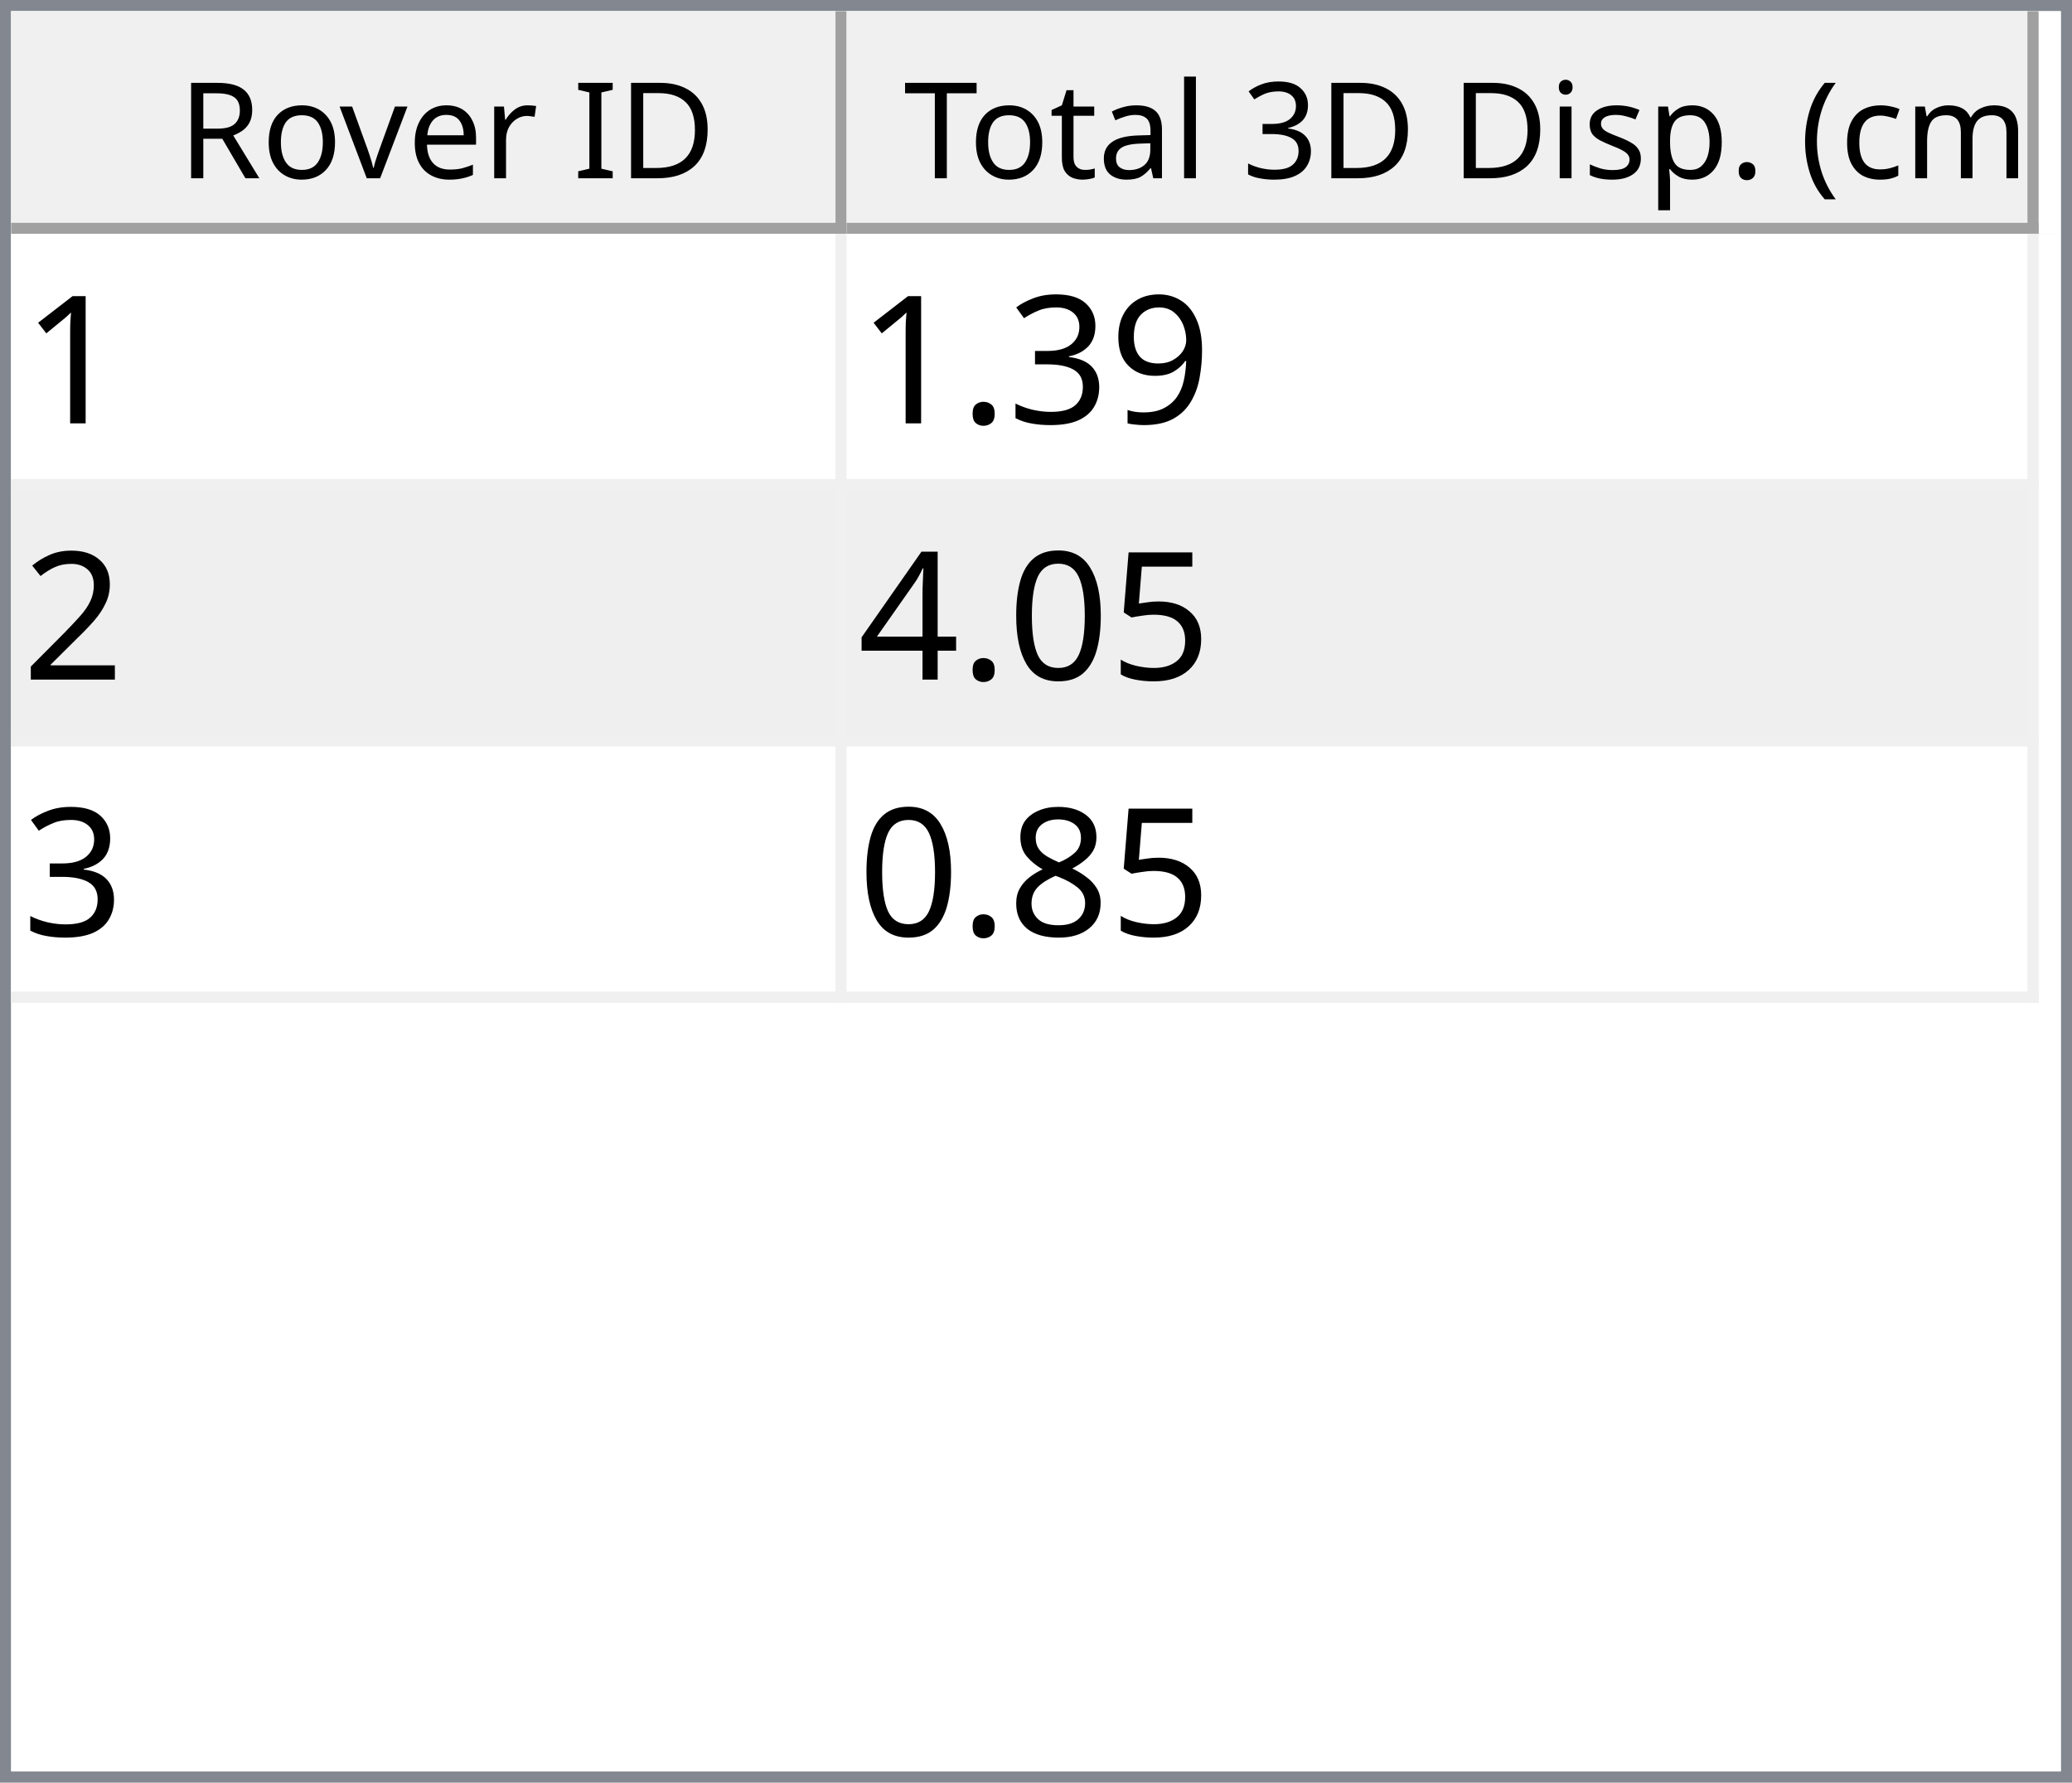
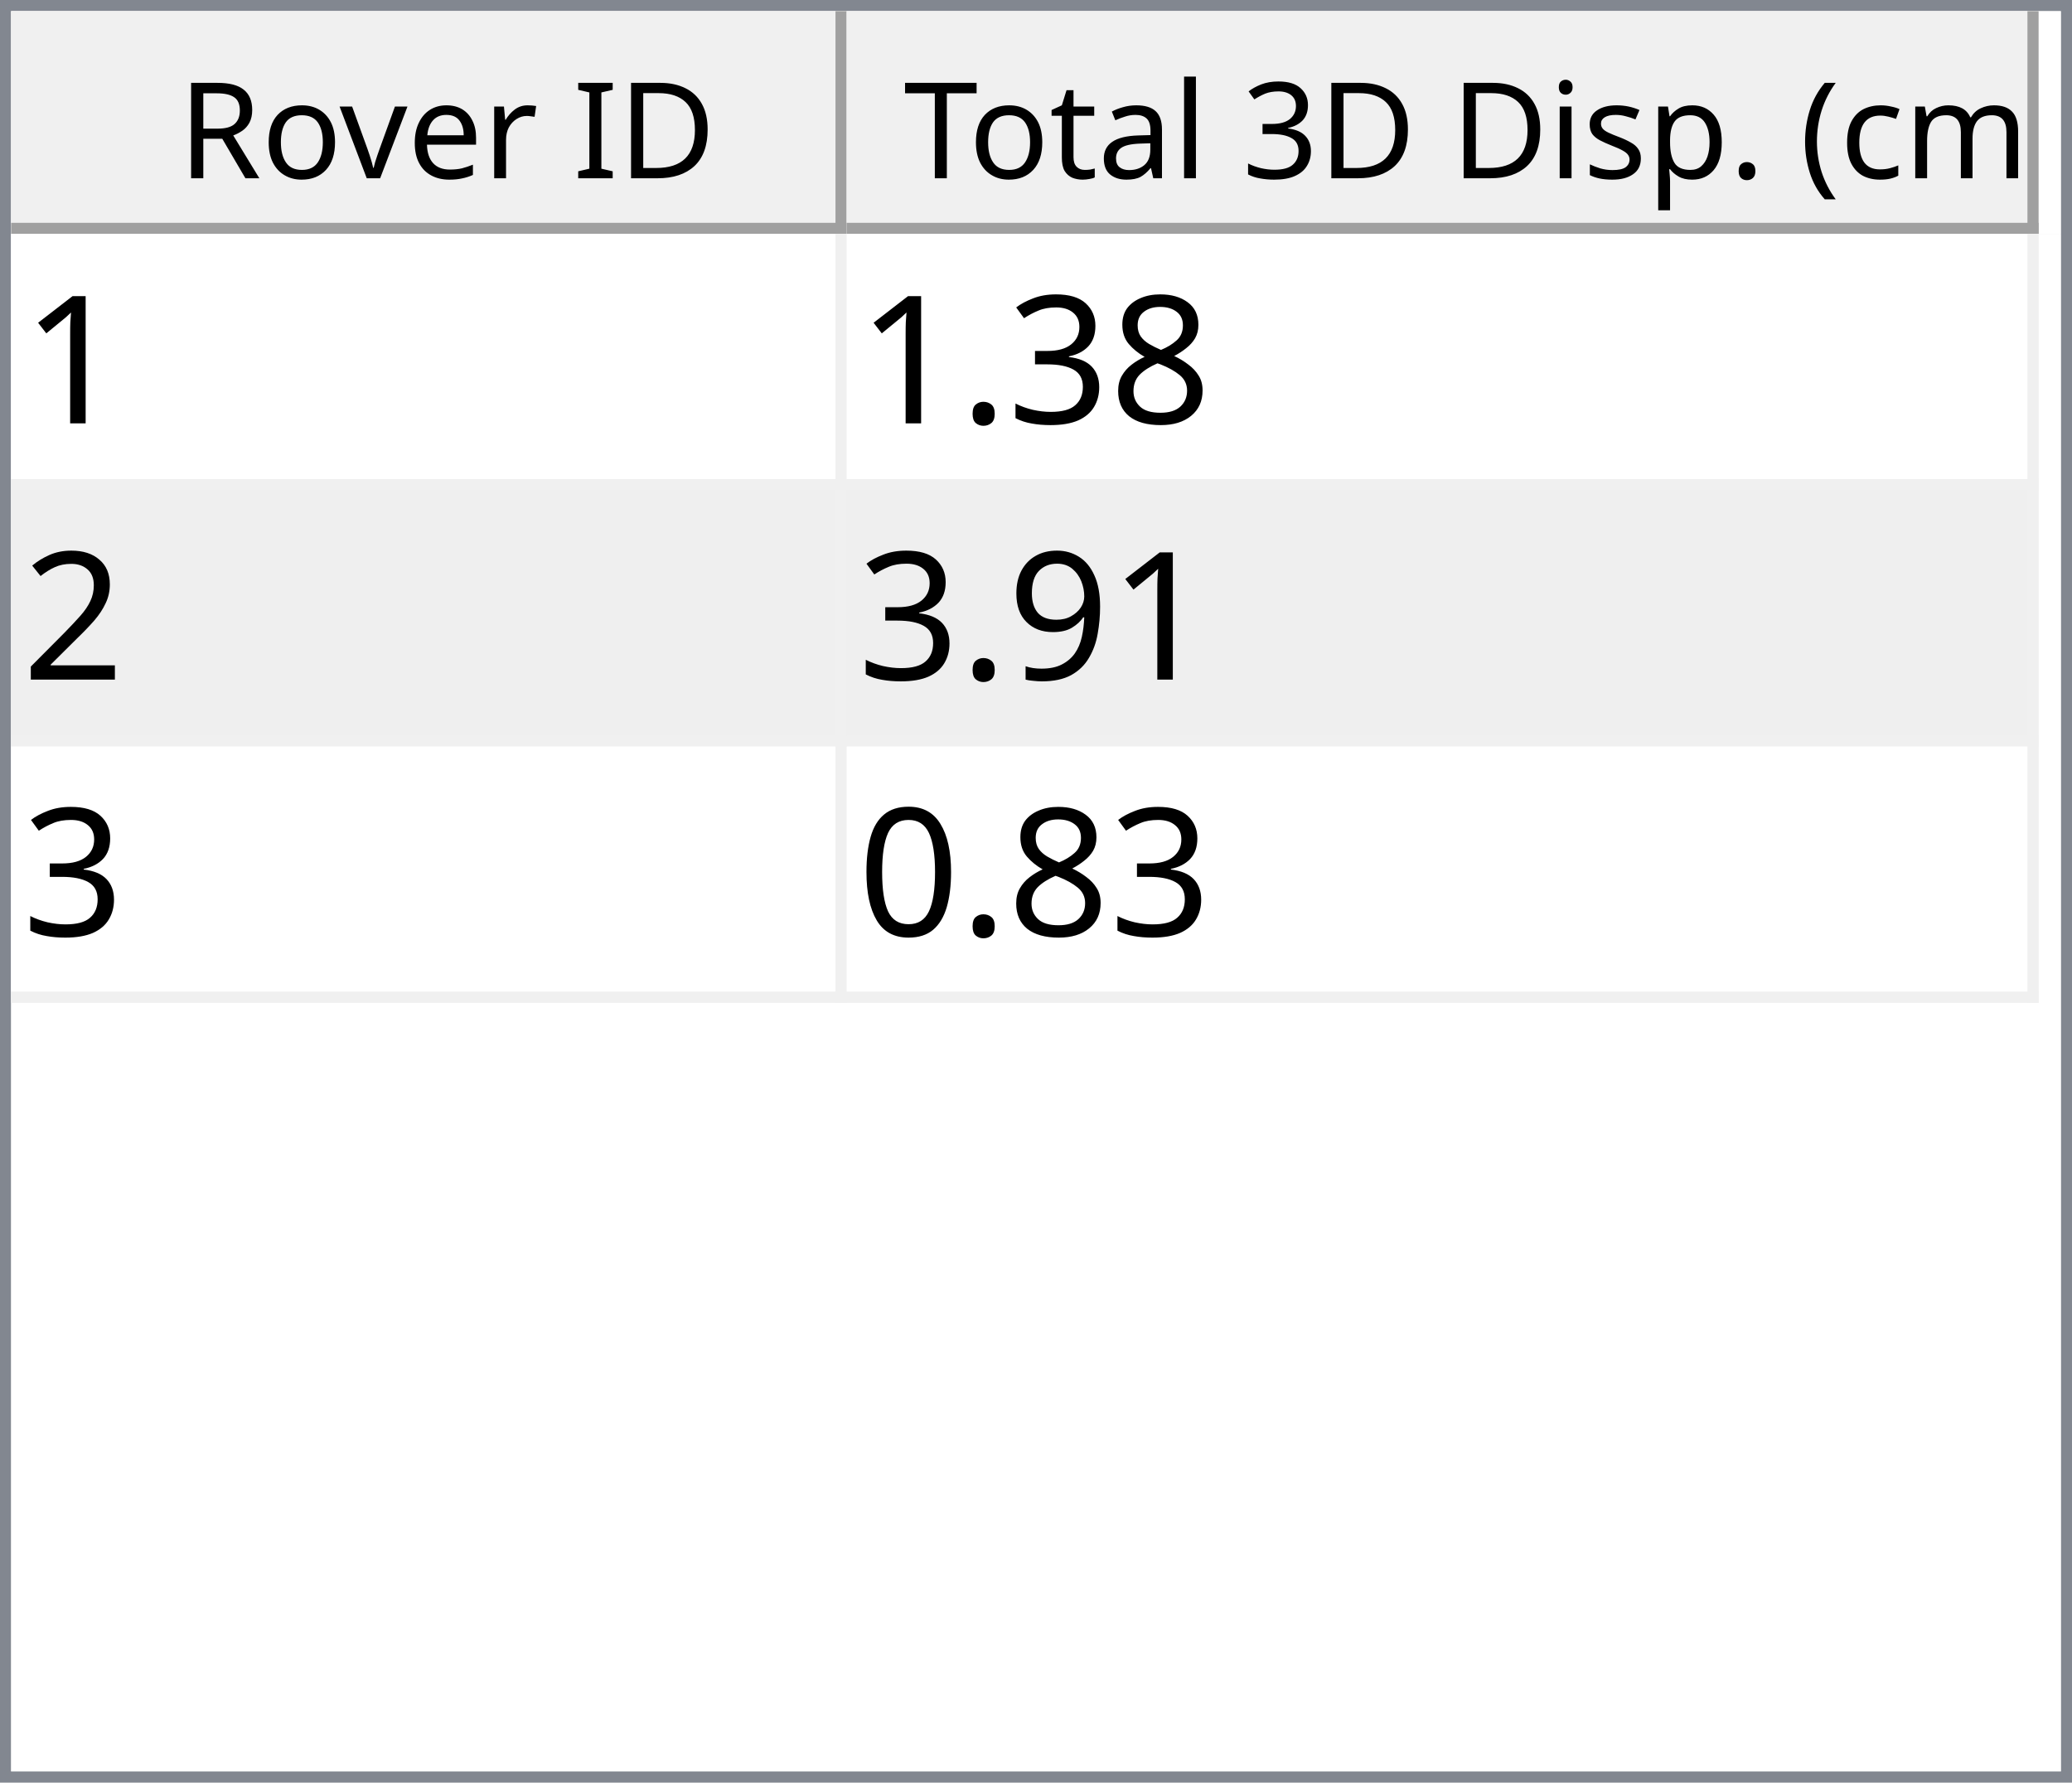
<svg xmlns="http://www.w3.org/2000/svg" style="fill-opacity:1; color-rendering:auto; color-interpolation:auto; text-rendering:auto; stroke:black; stroke-linecap:square; stroke-miterlimit:10; shape-rendering:auto; stroke-opacity:1; fill:black; stroke-dasharray:none; font-weight:normal; stroke-width:1; font-family:'Dialog'; font-style:normal; stroke-linejoin:miter; font-size:12px; stroke-dashoffset:0; image-rendering:auto;" width="186" height="160">
  <defs id="genericDefs" />
  <g>
    <defs id="defs1">
      <clipPath clipPathUnits="userSpaceOnUse" id="clipPath1">
        <path d="M0 0 L186 0 L186 160 L0 160 L0 0 Z" />
      </clipPath>
      <clipPath clipPathUnits="userSpaceOnUse" id="clipPath2">
        <path d="M0 0 L0 160 L186 160 L186 0 Z" />
      </clipPath>
      <clipPath clipPathUnits="userSpaceOnUse" id="clipPath3">
        <path d="M0 0 L0 20 L184 20 L184 0 Z" />
      </clipPath>
      <clipPath clipPathUnits="userSpaceOnUse" id="clipPath4">
        <path d="M0 0 L0 20 L75 20 L75 0 Z" />
      </clipPath>
      <clipPath clipPathUnits="userSpaceOnUse" id="clipPath5">
        <path d="M1 1 L1 19 L74 19 L74 1 Z" />
      </clipPath>
      <clipPath clipPathUnits="userSpaceOnUse" id="clipPath6">
        <path d="M0 0 L0 18 L73 18 L73 0 Z" />
      </clipPath>
      <clipPath clipPathUnits="userSpaceOnUse" id="clipPath7">
        <path d="M-0.5 -0.5 L-0.5 19.5 L74.5 19.5 L74.5 -0.5 Z" />
      </clipPath>
      <clipPath clipPathUnits="userSpaceOnUse" id="clipPath8">
        <path d="M0 0 L0 20 L107 20 L107 0 Z" />
      </clipPath>
      <clipPath clipPathUnits="userSpaceOnUse" id="clipPath9">
        <path d="M1 1 L1 19 L106 19 L106 1 Z" />
      </clipPath>
      <clipPath clipPathUnits="userSpaceOnUse" id="clipPath10">
        <path d="M0 0 L0 18 L105 18 L105 0 Z" />
      </clipPath>
      <clipPath clipPathUnits="userSpaceOnUse" id="clipPath11">
        <path d="M-0.5 -0.5 L-0.5 19.5 L106.5 19.5 L106.5 -0.5 Z" />
      </clipPath>
      <clipPath clipPathUnits="userSpaceOnUse" id="clipPath12">
        <path d="M0 0 L0 138 L184 138 L184 0 Z" />
      </clipPath>
      <clipPath clipPathUnits="userSpaceOnUse" id="clipPath13">
        <path d="M0 0 L0 69 L182 69 L182 0 Z" />
      </clipPath>
      <clipPath clipPathUnits="userSpaceOnUse" id="clipPath14">
        <path d="M-0.5 -0.5 L-0.5 68.5 L181.5 68.5 L181.5 -0.5 Z" />
      </clipPath>
      <clipPath clipPathUnits="userSpaceOnUse" id="clipPath15">
        <path d="M0 0 L0 22 L74 22 L74 0 Z" />
      </clipPath>
      <clipPath clipPathUnits="userSpaceOnUse" id="clipPath16">
        <path d="M0 0 L0 22 L106 22 L106 0 Z" />
      </clipPath>
      <font horiz-adv-x="64.551" id="font1">
        <font-face ascent="107.91" descent="25.098" units-per-em="100" style="font-style:normal; font-family:Segoe UI; font-weight:normal;" />
        <missing-glyph horiz-adv-x="64.551" d="M8.109 0 L8.109 68.266 L56.453 68.266 L56.453 0 L8.109 0 ZM15.328 7.234 L49.219 7.234 L49.219 61.031 L15.328 61.031 L15.328 7.234 Z" />
        <glyph unicode="D" horiz-adv-x="70.117" d="M9.188 0 L9.188 70.016 L28.516 70.016 Q65.531 70.016 65.531 35.891 Q65.531 19.672 55.25 9.836 Q44.969 0 27.734 0 L9.188 0 ZM17.391 62.594 L17.391 7.422 L27.828 7.422 Q41.609 7.422 49.273 14.797 Q56.938 22.172 56.938 35.688 Q56.938 62.594 28.328 62.594 L17.391 62.594 Z" />
        <glyph unicode="I" horiz-adv-x="26.611" d="M17.391 0 L9.188 0 L9.188 70.016 L17.391 70.016 L17.391 0 Z" />
        <glyph unicode=" " horiz-adv-x="27.393" d="" />
        <glyph unicode="r" horiz-adv-x="34.766" d="M34.188 41.891 Q32.078 43.5 28.125 43.5 Q23 43.5 19.555 38.672 Q16.109 33.844 16.109 25.484 L16.109 0 L8.109 0 L8.109 50 L16.109 50 L16.109 39.703 L16.312 39.703 Q18.016 44.969 21.531 47.922 Q25.047 50.875 29.391 50.875 Q32.516 50.875 34.188 50.203 L34.188 41.891 Z" />
        <glyph unicode="e" horiz-adv-x="52.295" d="M48.297 23 L12.984 23 Q13.188 14.656 17.484 10.109 Q21.781 5.562 29.297 5.562 Q37.75 5.562 44.828 11.141 L44.828 3.609 Q38.234 -1.172 27.391 -1.172 Q16.797 -1.172 10.742 5.641 Q4.688 12.453 4.688 24.812 Q4.688 36.469 11.305 43.82 Q17.922 51.172 27.734 51.172 Q37.547 51.172 42.922 44.828 Q48.297 38.484 48.297 27.203 L48.297 23 ZM40.094 29.781 Q40.047 36.719 36.75 40.578 Q33.453 44.438 27.594 44.438 Q21.922 44.438 17.969 40.383 Q14.016 36.328 13.094 29.781 L40.094 29.781 Z" />
        <glyph unicode="v" horiz-adv-x="47.9" d="M47.406 50 L27.484 0 L19.625 0 L0.688 50 L9.469 50 L22.172 13.672 Q23.578 9.672 23.922 6.688 L24.125 6.688 Q24.609 10.453 25.688 13.484 L38.969 50 L47.406 50 Z" />
        <glyph unicode="o" horiz-adv-x="58.594" d="M29 -1.172 Q17.922 -1.172 11.305 5.836 Q4.688 12.844 4.688 24.422 Q4.688 37.016 11.57 44.094 Q18.453 51.172 30.172 51.172 Q41.359 51.172 47.633 44.289 Q53.906 37.406 53.906 25.203 Q53.906 13.234 47.141 6.031 Q40.375 -1.172 29 -1.172 ZM29.594 44.438 Q21.875 44.438 17.383 39.188 Q12.891 33.938 12.891 24.703 Q12.891 15.828 17.43 10.695 Q21.969 5.562 29.594 5.562 Q37.359 5.562 41.531 10.594 Q45.703 15.625 45.703 24.906 Q45.703 34.281 41.531 39.359 Q37.359 44.438 29.594 44.438 Z" />
        <glyph unicode="R" horiz-adv-x="59.814" d="M59.375 0 L49.609 0 L37.891 19.625 Q36.281 22.359 34.766 24.289 Q33.25 26.219 31.664 27.438 Q30.078 28.656 28.25 29.219 Q26.422 29.781 24.125 29.781 L17.391 29.781 L17.391 0 L9.188 0 L9.188 70.016 L30.078 70.016 Q34.672 70.016 38.555 68.867 Q42.438 67.719 45.289 65.375 Q48.141 63.031 49.758 59.547 Q51.375 56.062 51.375 51.375 Q51.375 47.703 50.273 44.656 Q49.172 41.609 47.148 39.211 Q45.125 36.812 42.266 35.133 Q39.406 33.453 35.844 32.516 L35.844 32.328 Q37.594 31.547 38.891 30.547 Q40.188 29.547 41.359 28.18 Q42.531 26.812 43.68 25.078 Q44.828 23.344 46.234 21.047 L59.375 0 ZM17.391 62.594 L17.391 37.203 L28.516 37.203 Q31.594 37.203 34.203 38.133 Q36.812 39.062 38.719 40.797 Q40.625 42.531 41.703 45.047 Q42.781 47.562 42.781 50.688 Q42.781 56.297 39.141 59.445 Q35.5 62.594 28.609 62.594 L17.391 62.594 Z" />
        <glyph unicode=")" horiz-adv-x="30.176" d="M8.297 -15.922 L1.172 -15.922 Q16.406 2.344 16.406 26.812 Q16.406 51.469 1.078 70.016 L8.297 70.016 Q23.531 52.156 23.531 26.703 Q23.531 1.375 8.297 -15.922 Z" />
        <glyph unicode="m" horiz-adv-x="86.133" d="M79.109 0 L71.094 0 L71.094 28.719 Q71.094 37.016 68.531 40.727 Q65.969 44.438 59.906 44.438 Q54.781 44.438 51.195 39.75 Q47.609 35.062 47.609 28.516 L47.609 0 L39.594 0 L39.594 29.688 Q39.594 44.438 28.219 44.438 Q22.953 44.438 19.531 40.016 Q16.109 35.594 16.109 28.516 L16.109 0 L8.109 0 L8.109 50 L16.109 50 L16.109 42.094 L16.312 42.094 Q21.625 51.172 31.844 51.172 Q36.969 51.172 40.773 48.312 Q44.578 45.453 46 40.828 Q51.562 51.172 62.594 51.172 Q79.109 51.172 79.109 30.812 L79.109 0 Z" />
        <glyph unicode="c" horiz-adv-x="46.191" d="M42.188 2.297 Q36.422 -1.172 28.516 -1.172 Q17.828 -1.172 11.258 5.789 Q4.688 12.75 4.688 23.828 Q4.688 36.188 11.766 43.68 Q18.844 51.172 30.672 51.172 Q37.25 51.172 42.281 48.734 L42.281 40.531 Q36.719 44.438 30.375 44.438 Q22.703 44.438 17.797 38.945 Q12.891 33.453 12.891 24.516 Q12.891 15.719 17.508 10.641 Q22.125 5.562 29.891 5.562 Q36.422 5.562 42.188 9.906 L42.188 2.297 Z" />
        <glyph unicode="(" horiz-adv-x="30.176" d="M29.109 -15.922 L21.969 -15.922 Q6.844 1.375 6.844 26.703 Q6.844 52.156 21.969 70.016 L29.203 70.016 Q13.875 51.469 13.875 26.812 Q13.875 2.344 29.109 -15.922 Z" />
        <glyph unicode="." horiz-adv-x="21.68" d="M10.891 -1.078 Q8.641 -1.078 7.055 0.539 Q5.469 2.156 5.469 4.391 Q5.469 6.641 7.055 8.273 Q8.641 9.906 10.891 9.906 Q13.188 9.906 14.797 8.273 Q16.406 6.641 16.406 4.391 Q16.406 2.156 14.797 0.539 Q13.188 -1.078 10.891 -1.078 Z" />
        <glyph unicode="p" horiz-adv-x="58.789" d="M16.312 7.234 L16.109 7.234 L16.109 -23 L8.109 -23 L8.109 50 L16.109 50 L16.109 41.219 L16.312 41.219 Q22.219 51.172 33.594 51.172 Q43.266 51.172 48.688 44.461 Q54.109 37.75 54.109 26.469 Q54.109 13.922 48 6.375 Q41.891 -1.172 31.297 -1.172 Q21.578 -1.172 16.312 7.234 ZM16.109 27.391 L16.109 20.406 Q16.109 14.203 20.141 9.883 Q24.172 5.562 30.375 5.562 Q37.641 5.562 41.773 11.133 Q45.906 16.703 45.906 26.609 Q45.906 34.969 42.047 39.703 Q38.188 44.438 31.594 44.438 Q24.609 44.438 20.359 39.578 Q16.109 34.719 16.109 27.391 Z" />
        <glyph unicode="s" horiz-adv-x="42.432" d="M5.078 1.812 L5.078 10.406 Q11.625 5.562 19.484 5.562 Q30.031 5.562 30.031 12.594 Q30.031 14.594 29.125 15.992 Q28.219 17.391 26.68 18.461 Q25.141 19.531 23.07 20.383 Q21 21.234 18.609 22.172 Q15.281 23.484 12.766 24.828 Q10.25 26.172 8.57 27.859 Q6.891 29.547 6.031 31.695 Q5.172 33.844 5.172 36.719 Q5.172 40.234 6.789 42.945 Q8.406 45.656 11.086 47.484 Q13.766 49.312 17.211 50.242 Q20.656 51.172 24.312 51.172 Q30.812 51.172 35.938 48.922 L35.938 40.828 Q30.422 44.438 23.25 44.438 Q21 44.438 19.195 43.922 Q17.391 43.406 16.094 42.477 Q14.797 41.547 14.086 40.258 Q13.375 38.969 13.375 37.406 Q13.375 35.453 14.086 34.133 Q14.797 32.812 16.164 31.789 Q17.531 30.766 19.484 29.938 Q21.438 29.109 23.922 28.125 Q27.25 26.859 29.883 25.516 Q32.516 24.172 34.375 22.484 Q36.234 20.797 37.234 18.602 Q38.234 16.406 38.234 13.375 Q38.234 9.672 36.602 6.938 Q34.969 4.203 32.234 2.398 Q29.5 0.594 25.93 -0.289 Q22.359 -1.172 18.453 -1.172 Q10.75 -1.172 5.078 1.812 Z" />
        <glyph unicode="i" horiz-adv-x="24.219" d="M12.203 62.703 Q10.062 62.703 8.547 64.164 Q7.031 65.625 7.031 67.875 Q7.031 70.125 8.547 71.609 Q10.062 73.094 12.203 73.094 Q14.406 73.094 15.945 71.609 Q17.484 70.125 17.484 67.875 Q17.484 65.719 15.945 64.211 Q14.406 62.703 12.203 62.703 ZM16.109 0 L8.109 0 L8.109 50 L16.109 50 L16.109 0 Z" />
        <glyph unicode="3" horiz-adv-x="53.906" d="M46.531 19.828 Q46.531 15.094 44.75 11.211 Q42.969 7.328 39.719 4.57 Q36.469 1.812 31.93 0.297 Q27.391 -1.219 21.922 -1.219 Q11.922 -1.219 6 2.594 L6 11.188 Q13.094 5.609 22.219 5.609 Q25.875 5.609 28.828 6.539 Q31.781 7.469 33.906 9.227 Q36.031 10.984 37.18 13.477 Q38.328 15.969 38.328 19.094 Q38.328 32.812 18.797 32.812 L12.984 32.812 L12.984 39.594 L18.5 39.594 Q35.797 39.594 35.797 52.484 Q35.797 64.406 22.609 64.406 Q15.188 64.406 8.688 59.422 L8.688 67.188 Q15.375 71.188 24.609 71.188 Q29 71.188 32.57 69.969 Q36.141 68.75 38.68 66.555 Q41.219 64.359 42.609 61.281 Q44 58.203 44 54.5 Q44 40.672 30.031 36.719 L30.031 36.531 Q33.594 36.141 36.625 34.797 Q39.656 33.453 41.852 31.305 Q44.047 29.156 45.289 26.25 Q46.531 23.344 46.531 19.828 Z" />
        <glyph unicode="l" horiz-adv-x="24.219" d="M16.109 0 L8.109 0 L8.109 74.031 L16.109 74.031 L16.109 0 Z" />
        <glyph unicode="a" horiz-adv-x="50.879" d="M43.891 0 L35.891 0 L35.891 7.812 L35.688 7.812 Q30.469 -1.172 20.312 -1.172 Q12.844 -1.172 8.617 2.781 Q4.391 6.734 4.391 13.281 Q4.391 27.297 20.906 29.594 L35.891 31.688 Q35.891 44.438 25.594 44.438 Q16.547 44.438 9.281 38.281 L9.281 46.484 Q16.656 51.172 26.266 51.172 Q43.891 51.172 43.891 32.516 L43.891 0 ZM35.891 25.297 L23.828 23.641 Q18.266 22.859 15.43 20.875 Q12.594 18.891 12.594 13.875 Q12.594 10.203 15.211 7.883 Q17.828 5.562 22.172 5.562 Q28.125 5.562 32.008 9.742 Q35.891 13.922 35.891 20.312 L35.891 25.297 Z" />
        <glyph unicode="t" horiz-adv-x="33.887" d="M31.297 0.484 Q28.469 -1.078 23.828 -1.078 Q10.688 -1.078 10.688 13.578 L10.688 43.172 L2.094 43.172 L2.094 50 L10.688 50 L10.688 62.203 L18.703 64.797 L18.703 50 L31.297 50 L31.297 43.172 L18.703 43.172 L18.703 14.984 Q18.703 9.969 20.414 7.82 Q22.125 5.672 26.078 5.672 Q29.109 5.672 31.297 7.328 L31.297 0.484 Z" />
        <glyph unicode="T" horiz-adv-x="52.393" d="M50.594 62.594 L30.375 62.594 L30.375 0 L22.172 0 L22.172 62.594 L2 62.594 L2 70.016 L50.594 70.016 L50.594 62.594 Z" />
      </font>
      <font horiz-adv-x="75.0" id="font2">
        <font-face ascent="100.537" descent="21.973" units-per-em="100" style="font-style:normal; font-family:sans-serif; font-weight:normal;" />
        <missing-glyph horiz-adv-x="75.0" d="M12.5 0 L12.5 62.5 L62.5 62.5 L62.5 0 L12.5 0 ZM14.062 1.562 L60.938 1.562 L60.938 60.938 L14.062 60.938 L14.062 1.562 Z" />
        <glyph unicode="1" horiz-adv-x="55.615" d="M37.25 0 L28.469 0 L28.469 56 Q25.297 52.984 20.141 49.953 Q14.984 46.922 10.891 45.406 L10.891 53.906 Q18.266 57.375 23.781 62.305 Q29.297 67.234 31.594 71.875 L37.25 71.875 L37.25 0 Z" />
-         <glyph unicode="9" horiz-adv-x="55.615" d="M5.469 16.547 L13.922 17.328 Q14.984 11.375 18.016 8.688 Q21.047 6 25.781 6 Q29.828 6 32.883 7.859 Q35.938 9.719 37.891 12.82 Q39.844 15.922 41.164 21.195 Q42.484 26.469 42.484 31.938 Q42.484 32.516 42.438 33.688 Q39.797 29.5 35.234 26.883 Q30.672 24.266 25.344 24.266 Q16.453 24.266 10.305 30.711 Q4.156 37.156 4.156 47.703 Q4.156 58.594 10.578 65.234 Q17 71.875 26.656 71.875 Q33.641 71.875 39.43 68.117 Q45.219 64.359 48.219 57.398 Q51.219 50.438 51.219 37.25 Q51.219 23.531 48.242 15.406 Q45.266 7.281 39.383 3.031 Q33.5 -1.219 25.594 -1.219 Q17.188 -1.219 11.867 3.445 Q6.547 8.109 5.469 16.547 ZM41.453 48.141 Q41.453 55.719 37.43 60.156 Q33.406 64.594 27.734 64.594 Q21.875 64.594 17.531 59.812 Q13.188 55.031 13.188 47.406 Q13.188 40.578 17.312 36.305 Q21.438 32.031 27.484 32.031 Q33.594 32.031 37.523 36.305 Q41.453 40.578 41.453 48.141 Z" />
+         <glyph unicode="8" horiz-adv-x="55.615" d="M17.672 38.812 Q12.203 40.828 9.57 44.539 Q6.938 48.25 6.938 53.422 Q6.938 61.234 12.555 66.555 Q18.172 71.875 27.484 71.875 Q36.859 71.875 42.578 66.43 Q48.297 60.984 48.297 53.172 Q48.297 48.188 45.68 44.508 Q43.062 40.828 37.75 38.812 Q44.344 36.672 47.781 31.883 Q51.219 27.094 51.219 20.453 Q51.219 11.281 44.727 5.031 Q38.234 -1.219 27.641 -1.219 Q17.047 -1.219 10.547 5.055 Q4.047 11.328 4.047 20.703 Q4.047 27.688 7.594 32.398 Q11.141 37.109 17.672 38.812 ZM15.922 53.719 Q15.922 48.641 19.195 45.414 Q22.469 42.188 27.688 42.188 Q32.766 42.188 36.016 45.383 Q39.266 48.578 39.266 53.219 Q39.266 58.062 35.914 61.359 Q32.562 64.656 27.594 64.656 Q22.562 64.656 19.242 61.43 Q15.922 58.203 15.922 53.719 ZM13.094 20.656 Q13.094 16.891 14.875 13.375 Q16.656 9.859 20.172 7.93 Q23.688 6 27.734 6 Q34.031 6 38.133 10.055 Q42.234 14.109 42.234 20.359 Q42.234 26.703 38.016 30.859 Q33.797 35.016 27.438 35.016 Q21.234 35.016 17.164 30.914 Q13.094 26.812 13.094 20.656 Z" />
        <glyph unicode="3" horiz-adv-x="55.615" d="M4.203 18.891 L12.984 20.062 Q14.5 12.594 18.141 9.297 Q21.781 6 27 6 Q33.203 6 37.477 10.297 Q41.75 14.594 41.75 20.953 Q41.75 27 37.797 30.93 Q33.844 34.859 27.734 34.859 Q25.25 34.859 21.531 33.891 L22.516 41.609 Q23.391 41.5 23.922 41.5 Q29.547 41.5 34.039 44.43 Q38.531 47.359 38.531 53.469 Q38.531 58.297 35.258 61.477 Q31.984 64.656 26.812 64.656 Q21.688 64.656 18.266 61.43 Q14.844 58.203 13.875 51.766 L5.078 53.328 Q6.688 62.156 12.398 67.016 Q18.109 71.875 26.609 71.875 Q32.469 71.875 37.398 69.359 Q42.328 66.844 44.945 62.5 Q47.562 58.156 47.562 53.266 Q47.562 48.641 45.07 44.828 Q42.578 41.016 37.703 38.766 Q44.047 37.312 47.562 32.695 Q51.078 28.078 51.078 21.141 Q51.078 11.766 44.242 5.25 Q37.406 -1.266 26.953 -1.266 Q17.531 -1.266 11.305 4.352 Q5.078 9.969 4.203 18.891 Z" />
        <glyph unicode="." horiz-adv-x="27.783" d="M9.078 0 L9.078 10.016 L19.094 10.016 L19.094 0 L9.078 0 Z" />
        <glyph unicode="2" horiz-adv-x="55.615" d="M50.344 8.453 L50.344 0 L3.031 0 Q2.938 3.172 4.047 6.109 Q5.859 10.938 9.836 15.625 Q13.812 20.312 21.344 26.469 Q33.016 36.031 37.117 41.625 Q41.219 47.219 41.219 52.203 Q41.219 57.422 37.477 61.008 Q33.734 64.594 27.734 64.594 Q21.391 64.594 17.578 60.789 Q13.766 56.984 13.719 50.25 L4.688 51.172 Q5.609 61.281 11.664 66.578 Q17.719 71.875 27.938 71.875 Q38.234 71.875 44.242 66.164 Q50.25 60.453 50.25 52 Q50.25 47.703 48.492 43.555 Q46.734 39.406 42.656 34.812 Q38.578 30.219 29.109 22.219 Q21.188 15.578 18.945 13.211 Q16.703 10.844 15.234 8.453 L50.344 8.453 Z" />
-         <glyph unicode="5" horiz-adv-x="55.615" d="M4.156 18.75 L13.375 19.531 Q14.406 12.797 18.141 9.398 Q21.875 6 27.156 6 Q33.5 6 37.891 10.789 Q42.281 15.578 42.281 23.484 Q42.281 31 38.062 35.352 Q33.844 39.703 27 39.703 Q22.75 39.703 19.336 37.773 Q15.922 35.844 13.969 32.766 L5.719 33.844 L12.641 70.609 L48.25 70.609 L48.25 62.203 L19.672 62.203 L15.828 42.969 Q22.266 47.469 29.344 47.469 Q38.719 47.469 45.164 40.969 Q51.609 34.469 51.609 24.266 Q51.609 14.547 45.953 7.469 Q39.062 -1.219 27.156 -1.219 Q17.391 -1.219 11.211 4.25 Q5.031 9.719 4.156 18.75 Z" />
+         <glyph unicode="9" horiz-adv-x="55.615" d="M5.469 16.547 L13.922 17.328 Q14.984 11.375 18.016 8.688 Q21.047 6 25.781 6 Q29.828 6 32.883 7.859 Q35.938 9.719 37.891 12.82 Q39.844 15.922 41.164 21.195 Q42.484 26.469 42.484 31.938 Q42.484 32.516 42.438 33.688 Q39.797 29.5 35.234 26.883 Q30.672 24.266 25.344 24.266 Q16.453 24.266 10.305 30.711 Q4.156 37.156 4.156 47.703 Q4.156 58.594 10.578 65.234 Q17 71.875 26.656 71.875 Q33.641 71.875 39.43 68.117 Q45.219 64.359 48.219 57.398 Q51.219 50.438 51.219 37.25 Q51.219 23.531 48.242 15.406 Q45.266 7.281 39.383 3.031 Q33.5 -1.219 25.594 -1.219 Q17.188 -1.219 11.867 3.445 Q6.547 8.109 5.469 16.547 ZM41.453 48.141 Q41.453 55.719 37.43 60.156 Q33.406 64.594 27.734 64.594 Q21.875 64.594 17.531 59.812 Q13.188 55.031 13.188 47.406 Q13.188 40.578 17.312 36.305 Q21.438 32.031 27.484 32.031 Q33.594 32.031 37.523 36.305 Q41.453 40.578 41.453 48.141 Z" />
        <glyph unicode="0" horiz-adv-x="55.615" d="M4.156 35.297 Q4.156 48 6.766 55.742 Q9.375 63.484 14.523 67.68 Q19.672 71.875 27.484 71.875 Q33.25 71.875 37.594 69.555 Q41.938 67.234 44.773 62.867 Q47.609 58.5 49.219 52.227 Q50.828 45.953 50.828 35.297 Q50.828 22.703 48.242 14.969 Q45.656 7.234 40.508 3.008 Q35.359 -1.219 27.484 -1.219 Q17.141 -1.219 11.234 6.203 Q4.156 15.141 4.156 35.297 ZM13.188 35.297 Q13.188 17.672 17.312 11.836 Q21.438 6 27.484 6 Q33.547 6 37.672 11.859 Q41.797 17.719 41.797 35.297 Q41.797 52.984 37.672 58.789 Q33.547 64.594 27.391 64.594 Q21.344 64.594 17.719 59.469 Q13.188 52.938 13.188 35.297 Z" />
-         <glyph unicode="4" horiz-adv-x="55.615" d="M32.328 0 L32.328 17.141 L1.266 17.141 L1.266 25.203 L33.938 71.578 L41.109 71.578 L41.109 25.203 L50.781 25.203 L50.781 17.141 L41.109 17.141 L41.109 0 L32.328 0 ZM32.328 25.203 L32.328 57.469 L9.906 25.203 L32.328 25.203 Z" />
-         <glyph unicode="8" horiz-adv-x="55.615" d="M17.672 38.812 Q12.203 40.828 9.57 44.539 Q6.938 48.25 6.938 53.422 Q6.938 61.234 12.555 66.555 Q18.172 71.875 27.484 71.875 Q36.859 71.875 42.578 66.43 Q48.297 60.984 48.297 53.172 Q48.297 48.188 45.68 44.508 Q43.062 40.828 37.75 38.812 Q44.344 36.672 47.781 31.883 Q51.219 27.094 51.219 20.453 Q51.219 11.281 44.727 5.031 Q38.234 -1.219 27.641 -1.219 Q17.047 -1.219 10.547 5.055 Q4.047 11.328 4.047 20.703 Q4.047 27.688 7.594 32.398 Q11.141 37.109 17.672 38.812 ZM15.922 53.719 Q15.922 48.641 19.195 45.414 Q22.469 42.188 27.688 42.188 Q32.766 42.188 36.016 45.383 Q39.266 48.578 39.266 53.219 Q39.266 58.062 35.914 61.359 Q32.562 64.656 27.594 64.656 Q22.562 64.656 19.242 61.43 Q15.922 58.203 15.922 53.719 ZM13.094 20.656 Q13.094 16.891 14.875 13.375 Q16.656 9.859 20.172 7.93 Q23.688 6 27.734 6 Q34.031 6 38.133 10.055 Q42.234 14.109 42.234 20.359 Q42.234 26.703 38.016 30.859 Q33.797 35.016 27.438 35.016 Q21.234 35.016 17.164 30.914 Q13.094 26.812 13.094 20.656 Z" />
      </font>
    </defs>
    <g style="fill:white; stroke:white;">
      <rect x="0" y="0" width="186" style="clip-path:url(#clipPath1); stroke:none;" height="160" />
    </g>
    <g style="fill:white; text-rendering:optimizeSpeed; color-rendering:optimizeSpeed; image-rendering:optimizeSpeed; shape-rendering:crispEdges; stroke:white; color-interpolation:sRGB;">
      <rect x="0" width="186" height="160" y="0" style="stroke:none;" />
      <path style="stroke:none;" d="M0 160 L186 160 L186 0 L0 0 Z" />
    </g>
    <g style="fill:rgb(240,240,240); font-family:'Segoe UI'; stroke:rgb(240,240,240);">
      <rect x="0" y="0" width="186" style="clip-path:url(#clipPath2); stroke:none;" height="160" />
    </g>
    <g style="fill:rgb(130,135,144); font-family:'Segoe UI'; stroke:rgb(130,135,144);">
      <path d="M0 0 L186 0 L186 160 L0 160 L0 0 ZM1 1 L185 1 L185 159 L1 159 L1 1 Z" style="fill-rule:evenodd; clip-path:url(#clipPath2); stroke:none;" />
    </g>
    <g style="fill:white; font-family:'Segoe UI'; stroke:white;" transform="translate(1,1)">
      <rect x="0" y="0" width="184" style="clip-path:url(#clipPath3); stroke:none;" height="20" />
    </g>
    <g style="fill:rgb(240,240,240); font-family:'Segoe UI'; stroke:rgb(240,240,240);" transform="translate(1,1)">
      <rect x="0" y="0" width="75" style="clip-path:url(#clipPath4); stroke:none;" height="20" />
    </g>
    <g style="font-family:'Segoe UI';" transform="translate(2,2)">
      <text x="14" xml:space="preserve" y="14" style="clip-path:url(#clipPath6); stroke:none;">Rover ID</text>
    </g>
    <g style="fill:rgb(160,160,160); font-family:'Segoe UI'; stroke:rgb(160,160,160); stroke-linejoin:bevel;" transform="translate(1.5,1.5)">
      <line x1="74" x2="74" y1="0" style="fill:none; clip-path:url(#clipPath7);" y2="19" />
    </g>
    <g style="fill:rgb(160,160,160); font-family:'Segoe UI'; stroke:rgb(160,160,160); stroke-linejoin:bevel;" transform="matrix(1,0,0,1,1,1) translate(0.5,0.5)">
      <line x1="0" x2="74" y1="19" style="fill:none; clip-path:url(#clipPath7);" y2="19" />
    </g>
    <g style="fill:rgb(240,240,240); font-family:'Segoe UI'; stroke:rgb(240,240,240);" transform="translate(76,1)">
      <rect x="0" y="0" width="107" style="clip-path:url(#clipPath8); stroke:none;" height="20" />
    </g>
    <g style="font-family:'Segoe UI';" transform="translate(77,2)">
      <text x="1" xml:space="preserve" y="14" style="clip-path:url(#clipPath10); stroke:none;"> Total 3D Disp. (cm)</text>
    </g>
    <g style="fill:rgb(160,160,160); font-family:'Segoe UI'; stroke:rgb(160,160,160); stroke-linejoin:bevel;" transform="translate(76.5,1.5)">
      <line x1="106" x2="106" y1="0" style="fill:none; clip-path:url(#clipPath11);" y2="19" />
    </g>
    <g style="fill:rgb(160,160,160); font-family:'Segoe UI'; stroke:rgb(160,160,160); stroke-linejoin:bevel;" transform="matrix(1,0,0,1,76,1) translate(0.5,0.5)">
      <line x1="0" x2="106" y1="19" style="fill:none; clip-path:url(#clipPath11);" y2="19" />
    </g>
    <g style="fill:white; font-family:'Segoe UI'; stroke:white;" transform="translate(1,21)">
      <rect x="0" y="0" width="184" style="clip-path:url(#clipPath12); stroke:none;" height="138" />
    </g>
    <g style="fill:rgb(240,240,240); font-size:16px; font-family:sans-serif; stroke:rgb(240,240,240);" transform="translate(1,21)">
      <rect x="0" y="0" width="182" style="clip-path:url(#clipPath13); stroke:none;" height="69" />
      <line transform="translate(0.5,0.5)" x1="0" x2="181" y1="22" style="clip-path:url(#clipPath14); fill:none; stroke-linejoin:bevel;" y2="22" />
    </g>
    <g transform="matrix(1,0,0,1,1,21) translate(0.5,0.5)" style="fill:rgb(240,240,240); font-size:16px; font-family:sans-serif; stroke:rgb(240,240,240); stroke-linejoin:bevel;">
      <line x1="0" x2="181" y1="45" style="fill:none; clip-path:url(#clipPath14);" y2="45" />
    </g>
    <g transform="matrix(1,0,0,1,1,21) translate(0.5,0.5)" style="fill:rgb(240,240,240); font-size:16px; font-family:sans-serif; stroke:rgb(240,240,240); stroke-linejoin:bevel;">
      <line x1="0" x2="181" y1="68" style="fill:none; clip-path:url(#clipPath14);" y2="68" />
    </g>
    <g transform="matrix(1,0,0,1,1,21) translate(0.5,0.5)" style="fill:rgb(240,240,240); font-size:16px; font-family:sans-serif; stroke:rgb(240,240,240); stroke-linejoin:bevel;">
      <line x1="74" x2="74" y1="0" style="fill:none; clip-path:url(#clipPath14);" y2="68" />
    </g>
    <g transform="matrix(1,0,0,1,1,21) translate(0.5,0.5)" style="fill:rgb(240,240,240); font-size:16px; font-family:sans-serif; stroke:rgb(240,240,240); stroke-linejoin:bevel;">
      <line x1="181" x2="181" y1="0" style="fill:none; clip-path:url(#clipPath14);" y2="68" />
    </g>
    <g style="fill:white; font-size:16px; font-family:sans-serif; stroke:white;" transform="matrix(1,0,0,1,1,21)">
      <rect x="0" y="0" width="74" style="clip-path:url(#clipPath15); stroke:none;" height="22" />
      <text x="1" y="17" style="fill:black; clip-path:url(#clipPath15); stroke:none;" xml:space="preserve">1</text>
    </g>
    <g style="fill:white; font-size:16px; font-family:sans-serif; stroke:white;" transform="matrix(1,0,0,1,1,21) translate(75,0)">
      <rect x="0" y="0" width="106" style="clip-path:url(#clipPath16); stroke:none;" height="22" />
-       <text x="1" y="17" style="fill:black; clip-path:url(#clipPath16); stroke:none;" xml:space="preserve">1.39</text>
+       <text x="1" y="17" style="fill:black; clip-path:url(#clipPath16); stroke:none;" xml:space="preserve">1.38</text>
    </g>
    <g style="fill:rgb(239,239,239); font-size:16px; font-family:sans-serif; stroke:rgb(239,239,239);" transform="matrix(1,0,0,1,1,21) translate(0,23)">
      <rect x="0" y="0" width="74" style="clip-path:url(#clipPath15); stroke:none;" height="22" />
      <text x="1" y="17" style="fill:black; clip-path:url(#clipPath15); stroke:none;" xml:space="preserve">2</text>
    </g>
    <g style="fill:rgb(239,239,239); font-size:16px; font-family:sans-serif; stroke:rgb(239,239,239);" transform="matrix(1,0,0,1,1,21) translate(75,23)">
      <rect x="0" y="0" width="106" style="clip-path:url(#clipPath16); stroke:none;" height="22" />
-       <text x="1" y="17" style="fill:black; clip-path:url(#clipPath16); stroke:none;" xml:space="preserve">4.05</text>
+       <text x="1" y="17" style="fill:black; clip-path:url(#clipPath16); stroke:none;" xml:space="preserve">3.91</text>
    </g>
    <g style="fill:white; font-size:16px; font-family:sans-serif; stroke:white;" transform="matrix(1,0,0,1,1,21) translate(0,46)">
      <rect x="0" y="0" width="74" style="clip-path:url(#clipPath15); stroke:none;" height="22" />
      <text x="1" y="17" style="fill:black; clip-path:url(#clipPath15); stroke:none;" xml:space="preserve">3</text>
    </g>
    <g style="fill:white; font-size:16px; font-family:sans-serif; stroke:white;" transform="matrix(1,0,0,1,1,21) translate(75,46)">
      <rect x="0" y="0" width="106" style="clip-path:url(#clipPath16); stroke:none;" height="22" />
-       <text x="1" y="17" style="fill:black; clip-path:url(#clipPath16); stroke:none;" xml:space="preserve">0.85</text>
+       <text x="1" y="17" style="fill:black; clip-path:url(#clipPath16); stroke:none;" xml:space="preserve">0.83</text>
    </g>
  </g>
</svg>
